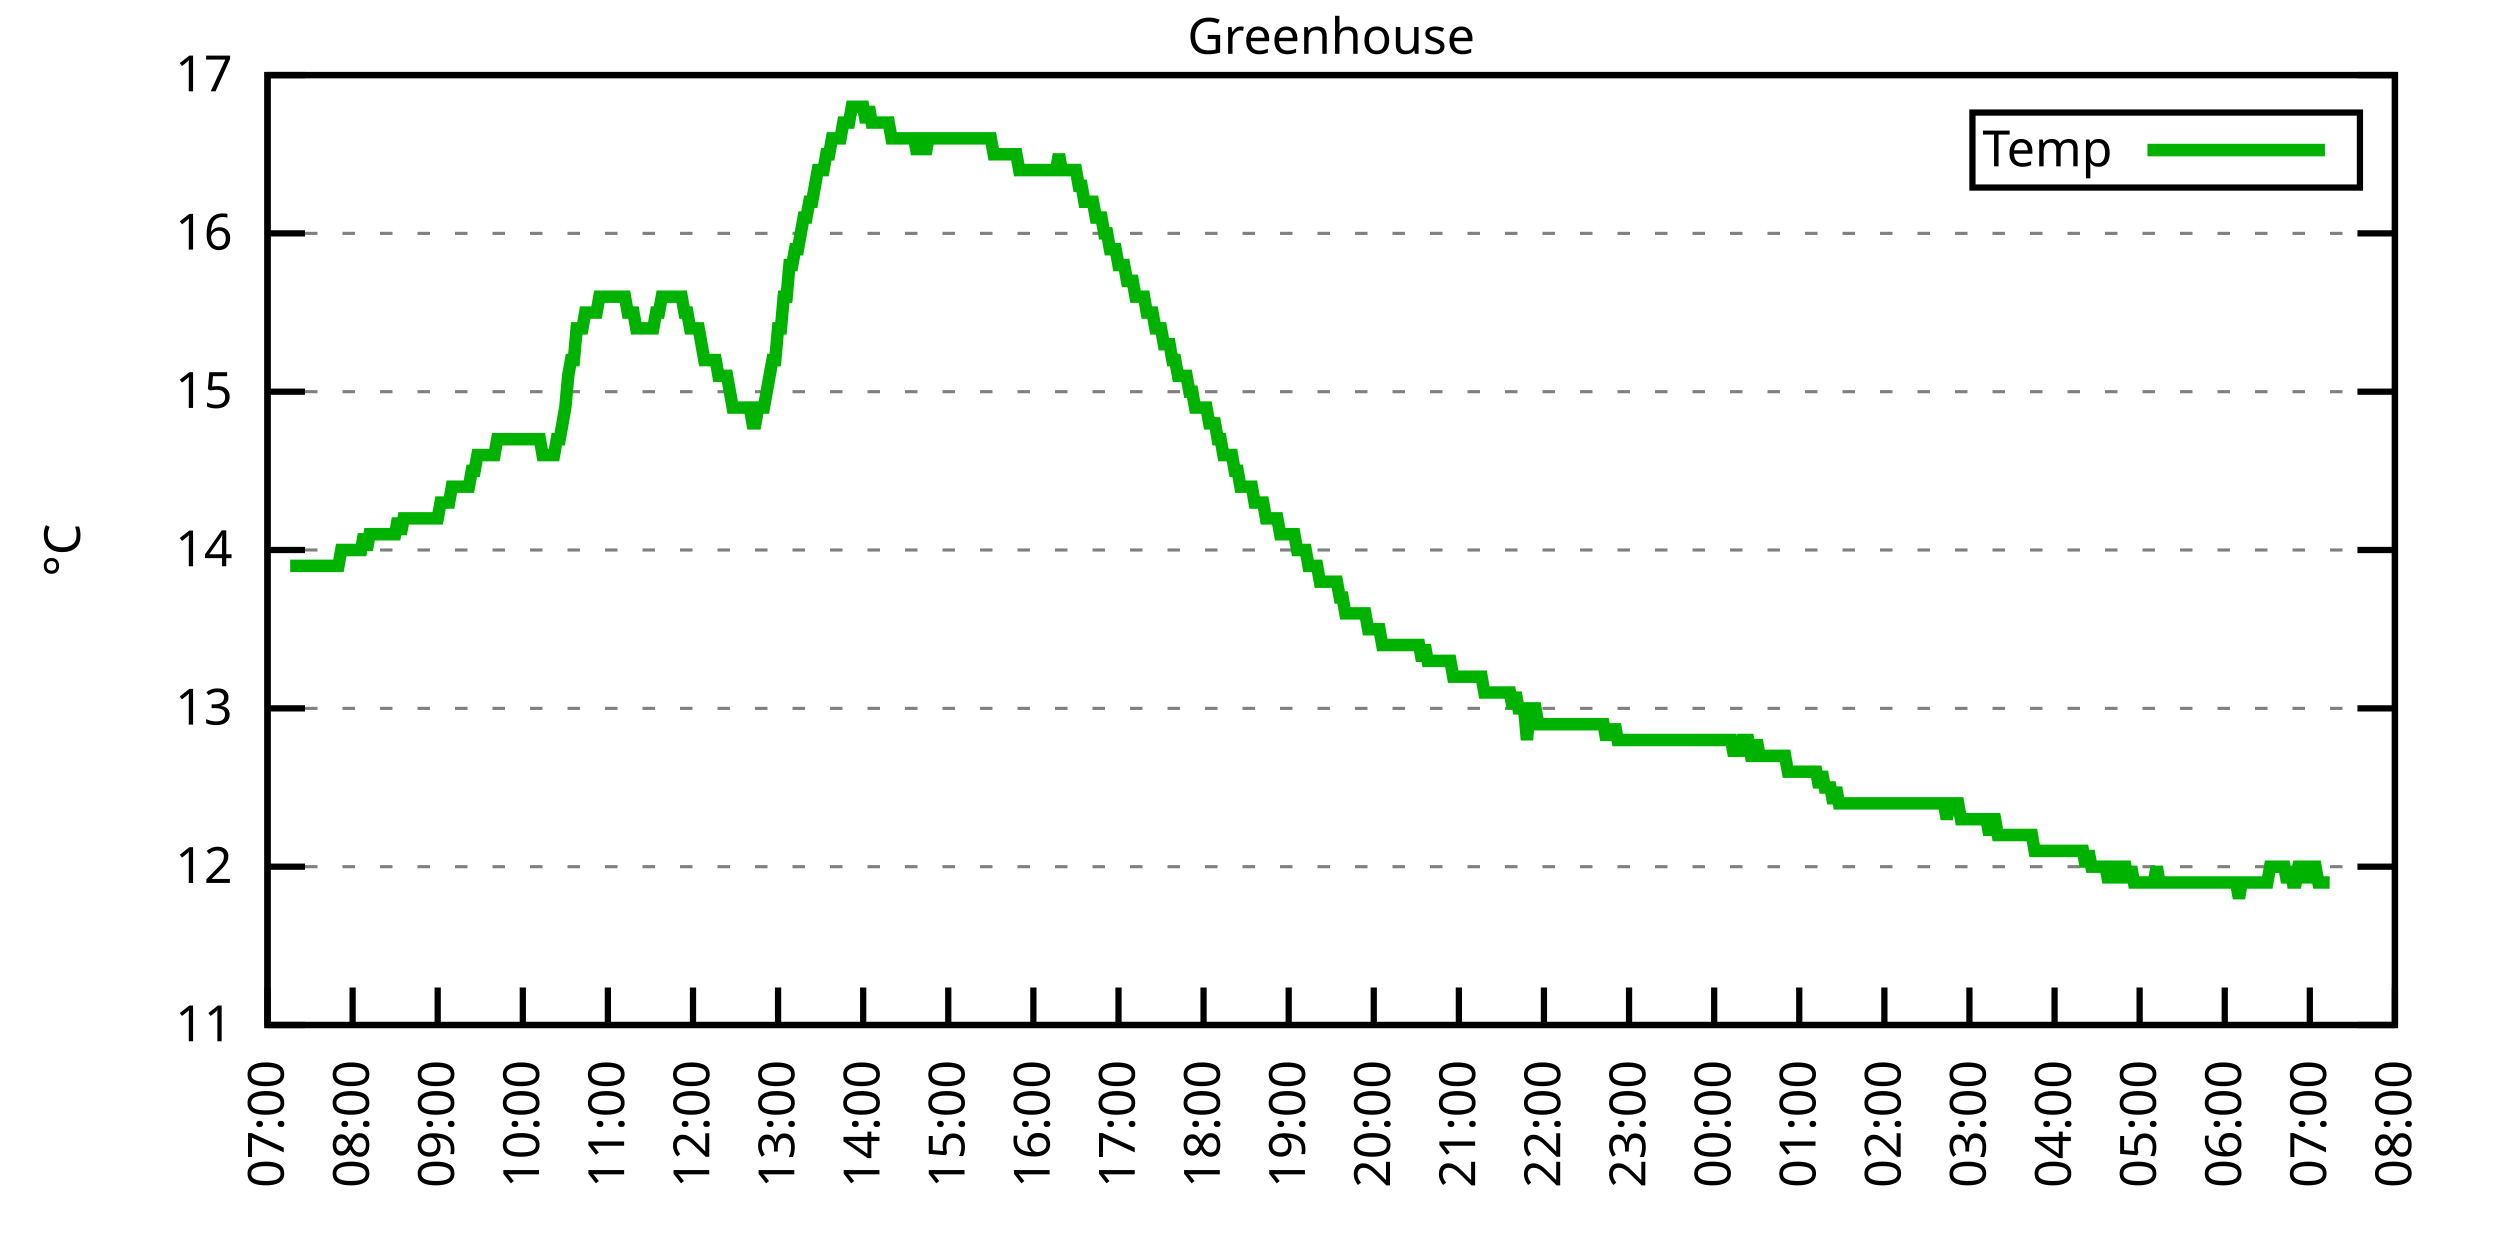
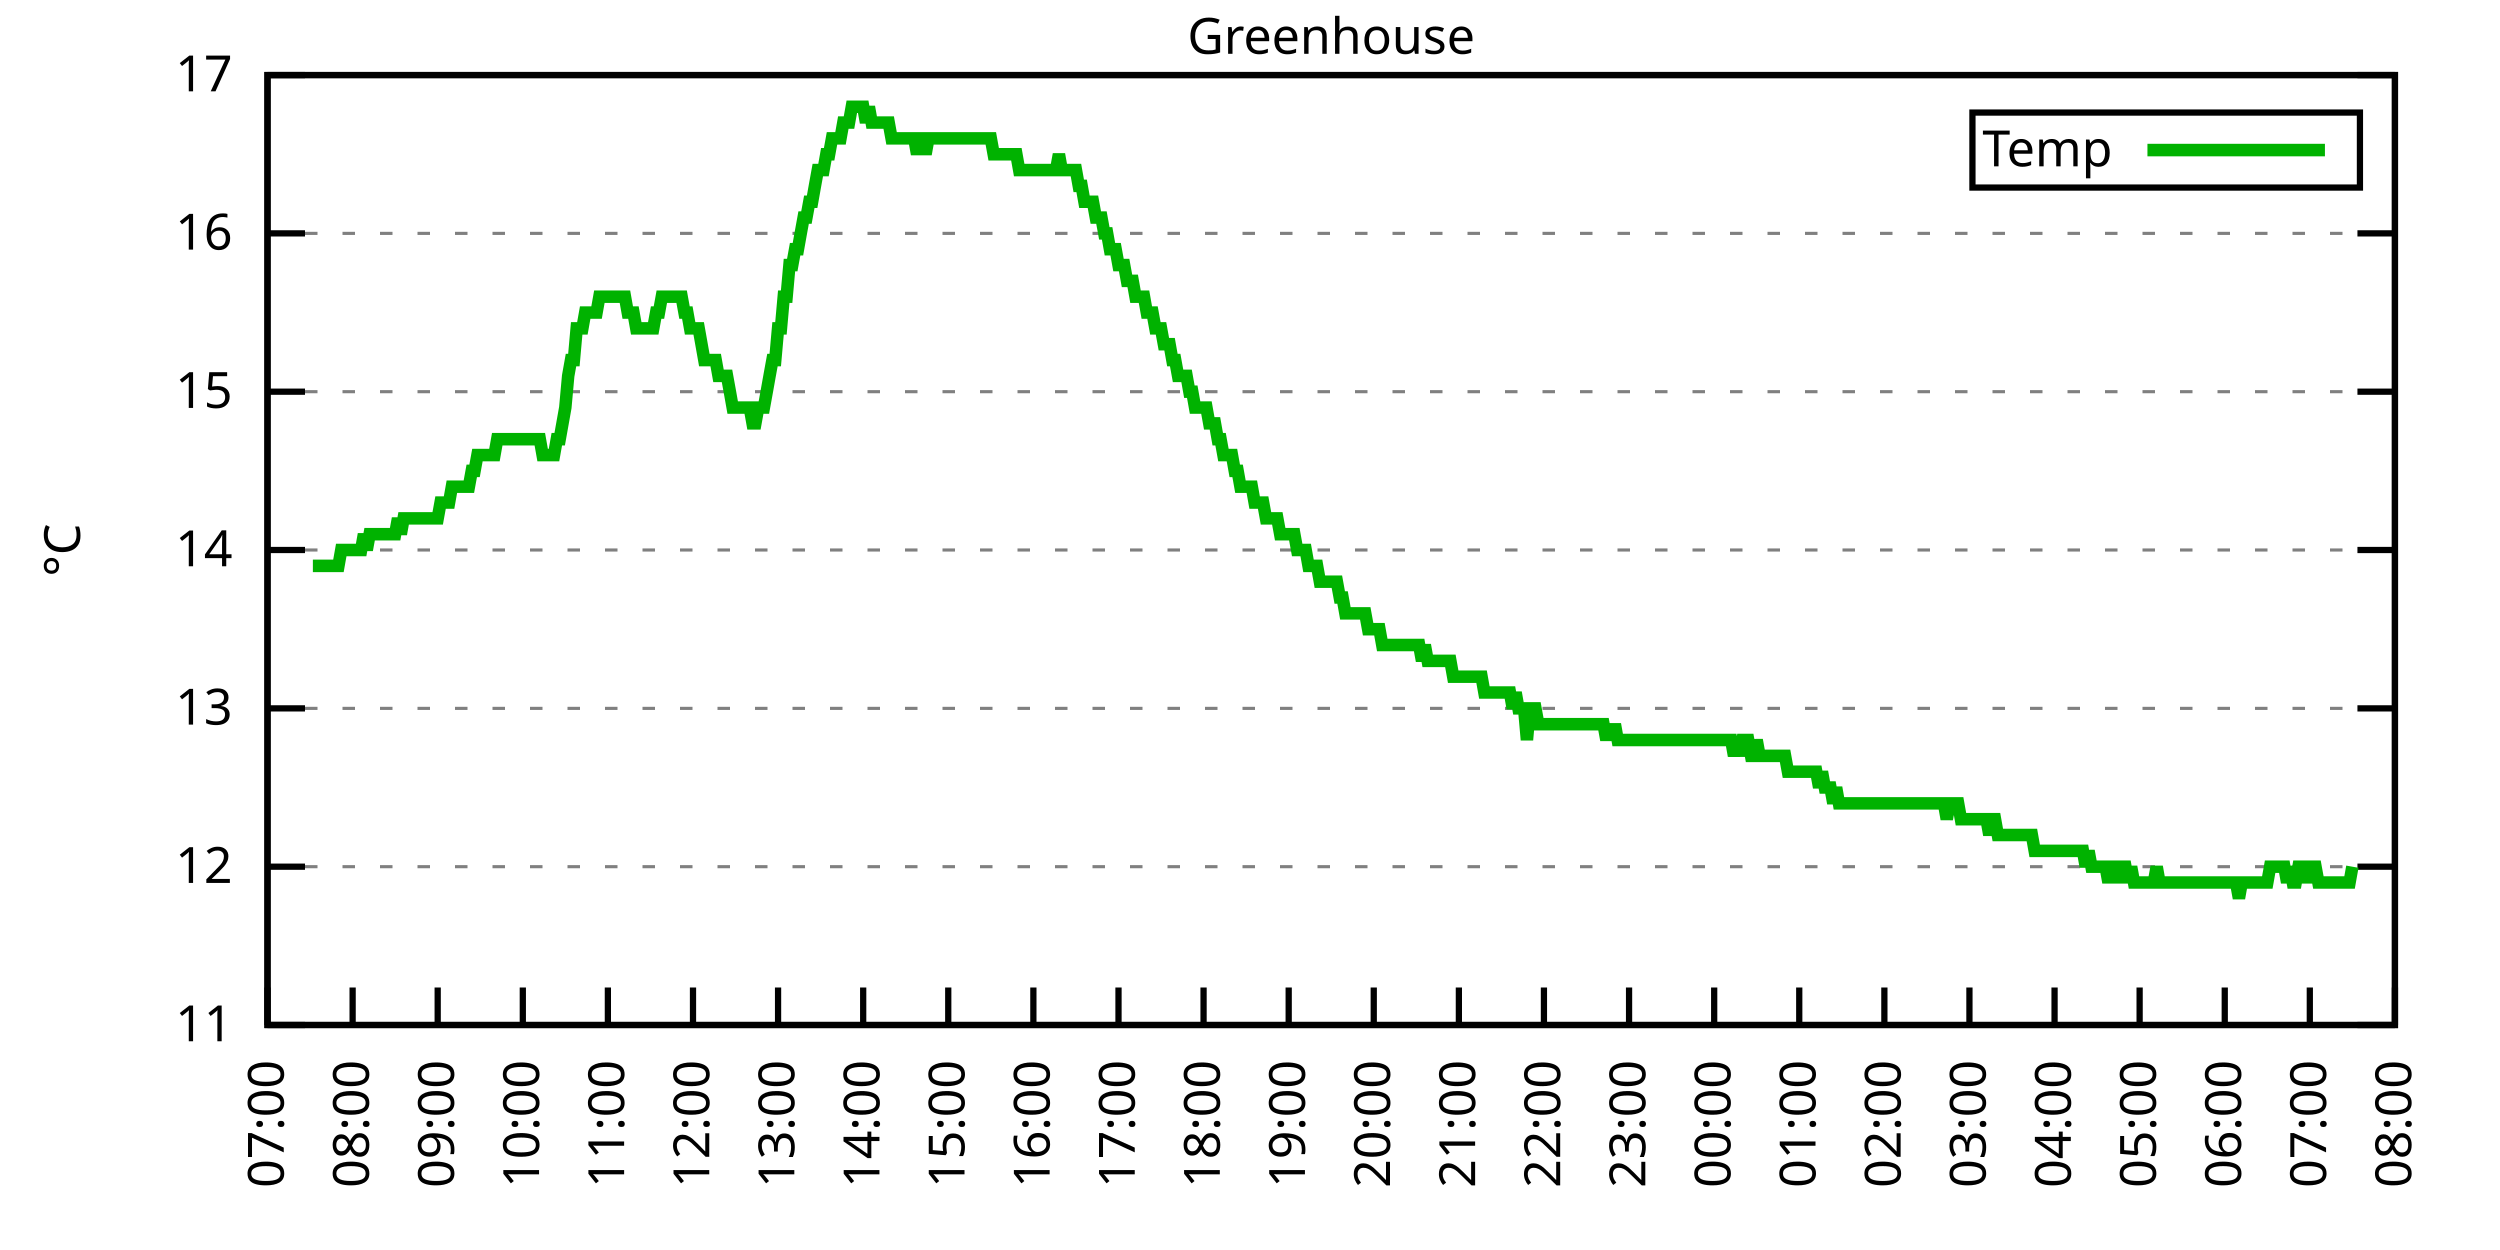
<svg xmlns="http://www.w3.org/2000/svg" xmlns:xlink="http://www.w3.org/1999/xlink" width="400" height="200" viewBox="0 0 400 200">
  <g id="gnuplot_canvas">
    <rect x="0" y="0" width="400" height="200" fill="none" />
    <defs>
      <circle id="gpDot" r="0.5" stroke-width="0.5" stroke="currentColor" />
      <path id="gpPt0" stroke-width="0.333" stroke="currentColor" d="M-1,0 h2 M0,-1 v2" />
      <path id="gpPt1" stroke-width="0.333" stroke="currentColor" d="M-1,-1 L1,1 M1,-1 L-1,1" />
      <path id="gpPt2" stroke-width="0.333" stroke="currentColor" d="M-1,0 L1,0 M0,-1 L0,1 M-1,-1 L1,1 M-1,1 L1,-1" />
      <rect id="gpPt3" stroke-width="0.333" stroke="currentColor" x="-1" y="-1" width="2" height="2" />
      <rect id="gpPt4" stroke-width="0.333" stroke="currentColor" fill="currentColor" x="-1" y="-1" width="2" height="2" />
      <circle id="gpPt5" stroke-width="0.333" stroke="currentColor" cx="0" cy="0" r="1" />
      <use xlink:href="#gpPt5" id="gpPt6" fill="currentColor" stroke="none" />
      <path id="gpPt7" stroke-width="0.333" stroke="currentColor" d="M0,-1.33 L-1.33,0.67 L1.33,0.67 z" />
      <use xlink:href="#gpPt7" id="gpPt8" fill="currentColor" stroke="none" />
      <use xlink:href="#gpPt7" id="gpPt9" stroke="currentColor" transform="rotate(180)" />
      <use xlink:href="#gpPt9" id="gpPt10" fill="currentColor" stroke="none" />
      <use xlink:href="#gpPt3" id="gpPt11" stroke="currentColor" transform="rotate(45)" />
      <use xlink:href="#gpPt11" id="gpPt12" fill="currentColor" stroke="none" />
      <path id="gpPt13" stroke-width="0.333" stroke="currentColor" d="M0,1.330 L1.265,0.411 L0.782,-1.067 L-0.782,-1.076 L-1.265,0.411 z" />
      <use xlink:href="#gpPt13" id="gpPt14" fill="currentColor" stroke="none" />
      <filter id="textbox" filterUnits="objectBoundingBox" x="0" y="0" height="1" width="1">
        <feFlood flood-color="white" flood-opacity="1" result="bgnd" />
        <feComposite in="SourceGraphic" in2="bgnd" operator="atop" />
      </filter>
      <filter id="greybox" filterUnits="objectBoundingBox" x="0" y="0" height="1" width="1">
        <feFlood flood-color="lightgrey" flood-opacity="1" result="grey" />
        <feComposite in="SourceGraphic" in2="grey" operator="atop" />
      </filter>
    </defs>
    <g fill="none" color="white" stroke="currentColor" stroke-width="1.00" stroke-linecap="butt" stroke-linejoin="miter">
</g>
    <g fill="none" color="black" stroke="currentColor" stroke-width="1.00" stroke-linecap="butt" stroke-linejoin="miter">
      <g stroke="none" shape-rendering="crispEdges">
        <polygon fill="rgb(255, 255, 255)" points="42.80,164.00 383.18,164.00 383.18,12.02 42.80,12.02 " />
      </g>
    </g>
    <g fill="none" color="black" stroke="currentColor" stroke-width="1.00" stroke-linecap="butt" stroke-linejoin="miter">
</g>
    <g fill="none" color="black" stroke="black" stroke-width="0.50" stroke-linecap="butt" stroke-linejoin="miter">
</g>
    <g fill="none" color="gray" stroke="currentColor" stroke-width="0.50" stroke-linecap="butt" stroke-linejoin="miter">
      <path stroke="gray" stroke-dasharray="2,4" class="gridline" d="M42.80,164.00 L383.19,164.00  " />
    </g>
    <g fill="none" color="gray" stroke="gray" stroke-width="1.00" stroke-linecap="butt" stroke-linejoin="miter">
</g>
    <g fill="none" color="black" stroke="currentColor" stroke-width="1.00" stroke-linecap="butt" stroke-linejoin="miter">
      <path stroke="black" d="M42.80,164.00 L48.80,164.00 M383.19,164.00 L377.19,164.00  " />
      <g transform="translate(37.20,166.60)" stroke="none" fill="black" font-family="Sans" font-size="8.00" text-anchor="end">
        <text>
          <tspan font-family="Sans"> 11</tspan>
        </text>
      </g>
    </g>
    <g fill="none" color="black" stroke="currentColor" stroke-width="1.00" stroke-linecap="butt" stroke-linejoin="miter">
</g>
    <g fill="none" color="black" stroke="black" stroke-width="0.50" stroke-linecap="butt" stroke-linejoin="miter">
</g>
    <g fill="none" color="gray" stroke="currentColor" stroke-width="0.50" stroke-linecap="butt" stroke-linejoin="miter">
      <path stroke="gray" stroke-dasharray="2,4" class="gridline" d="M42.80,138.67 L383.19,138.67  " />
    </g>
    <g fill="none" color="gray" stroke="gray" stroke-width="1.00" stroke-linecap="butt" stroke-linejoin="miter">
</g>
    <g fill="none" color="black" stroke="currentColor" stroke-width="1.00" stroke-linecap="butt" stroke-linejoin="miter">
      <path stroke="black" d="M42.80,138.67 L48.80,138.67 M383.19,138.67 L377.19,138.67  " />
      <g transform="translate(37.20,141.27)" stroke="none" fill="black" font-family="Sans" font-size="8.00" text-anchor="end">
        <text>
          <tspan font-family="Sans"> 12</tspan>
        </text>
      </g>
    </g>
    <g fill="none" color="black" stroke="currentColor" stroke-width="1.00" stroke-linecap="butt" stroke-linejoin="miter">
</g>
    <g fill="none" color="black" stroke="black" stroke-width="0.50" stroke-linecap="butt" stroke-linejoin="miter">
</g>
    <g fill="none" color="gray" stroke="currentColor" stroke-width="0.50" stroke-linecap="butt" stroke-linejoin="miter">
      <path stroke="gray" stroke-dasharray="2,4" class="gridline" d="M42.80,113.34 L383.19,113.34  " />
    </g>
    <g fill="none" color="gray" stroke="gray" stroke-width="1.00" stroke-linecap="butt" stroke-linejoin="miter">
</g>
    <g fill="none" color="black" stroke="currentColor" stroke-width="1.00" stroke-linecap="butt" stroke-linejoin="miter">
      <path stroke="black" d="M42.80,113.34 L48.80,113.34 M383.19,113.34 L377.19,113.34  " />
      <g transform="translate(37.20,115.94)" stroke="none" fill="black" font-family="Sans" font-size="8.00" text-anchor="end">
        <text>
          <tspan font-family="Sans"> 13</tspan>
        </text>
      </g>
    </g>
    <g fill="none" color="black" stroke="currentColor" stroke-width="1.00" stroke-linecap="butt" stroke-linejoin="miter">
</g>
    <g fill="none" color="black" stroke="black" stroke-width="0.50" stroke-linecap="butt" stroke-linejoin="miter">
</g>
    <g fill="none" color="gray" stroke="currentColor" stroke-width="0.50" stroke-linecap="butt" stroke-linejoin="miter">
      <path stroke="gray" stroke-dasharray="2,4" class="gridline" d="M42.80,88.00 L383.19,88.00  " />
    </g>
    <g fill="none" color="gray" stroke="gray" stroke-width="1.00" stroke-linecap="butt" stroke-linejoin="miter">
</g>
    <g fill="none" color="black" stroke="currentColor" stroke-width="1.00" stroke-linecap="butt" stroke-linejoin="miter">
      <path stroke="black" d="M42.80,88.00 L48.80,88.00 M383.19,88.00 L377.19,88.00  " />
      <g transform="translate(37.20,90.60)" stroke="none" fill="black" font-family="Sans" font-size="8.00" text-anchor="end">
        <text>
          <tspan font-family="Sans"> 14</tspan>
        </text>
      </g>
    </g>
    <g fill="none" color="black" stroke="currentColor" stroke-width="1.00" stroke-linecap="butt" stroke-linejoin="miter">
</g>
    <g fill="none" color="black" stroke="black" stroke-width="0.50" stroke-linecap="butt" stroke-linejoin="miter">
</g>
    <g fill="none" color="gray" stroke="currentColor" stroke-width="0.50" stroke-linecap="butt" stroke-linejoin="miter">
      <path stroke="gray" stroke-dasharray="2,4" class="gridline" d="M42.80,62.67 L383.19,62.67  " />
    </g>
    <g fill="none" color="gray" stroke="gray" stroke-width="1.00" stroke-linecap="butt" stroke-linejoin="miter">
</g>
    <g fill="none" color="black" stroke="currentColor" stroke-width="1.00" stroke-linecap="butt" stroke-linejoin="miter">
      <path stroke="black" d="M42.80,62.67 L48.80,62.67 M383.19,62.67 L377.19,62.67  " />
      <g transform="translate(37.20,65.27)" stroke="none" fill="black" font-family="Sans" font-size="8.00" text-anchor="end">
        <text>
          <tspan font-family="Sans"> 15</tspan>
        </text>
      </g>
    </g>
    <g fill="none" color="black" stroke="currentColor" stroke-width="1.00" stroke-linecap="butt" stroke-linejoin="miter">
</g>
    <g fill="none" color="black" stroke="black" stroke-width="0.50" stroke-linecap="butt" stroke-linejoin="miter">
</g>
    <g fill="none" color="gray" stroke="currentColor" stroke-width="0.50" stroke-linecap="butt" stroke-linejoin="miter">
      <path stroke="gray" stroke-dasharray="2,4" class="gridline" d="M42.80,37.34 L383.19,37.34  " />
    </g>
    <g fill="none" color="gray" stroke="gray" stroke-width="1.00" stroke-linecap="butt" stroke-linejoin="miter">
</g>
    <g fill="none" color="black" stroke="currentColor" stroke-width="1.00" stroke-linecap="butt" stroke-linejoin="miter">
      <path stroke="black" d="M42.80,37.34 L48.80,37.34 M383.19,37.34 L377.19,37.34  " />
      <g transform="translate(37.20,39.94)" stroke="none" fill="black" font-family="Sans" font-size="8.00" text-anchor="end">
        <text>
          <tspan font-family="Sans"> 16</tspan>
        </text>
      </g>
    </g>
    <g fill="none" color="black" stroke="currentColor" stroke-width="1.00" stroke-linecap="butt" stroke-linejoin="miter">
</g>
    <g fill="none" color="black" stroke="black" stroke-width="0.50" stroke-linecap="butt" stroke-linejoin="miter">
</g>
    <g fill="none" color="gray" stroke="currentColor" stroke-width="0.50" stroke-linecap="butt" stroke-linejoin="miter">
      <path stroke="gray" stroke-dasharray="2,4" class="gridline" d="M42.80,12.01 L383.19,12.01  " />
    </g>
    <g fill="none" color="gray" stroke="gray" stroke-width="1.00" stroke-linecap="butt" stroke-linejoin="miter">
</g>
    <g fill="none" color="black" stroke="currentColor" stroke-width="1.00" stroke-linecap="butt" stroke-linejoin="miter">
      <path stroke="black" d="M42.80,12.01 L48.80,12.01 M383.19,12.01 L377.19,12.01  " />
      <g transform="translate(37.20,14.61)" stroke="none" fill="black" font-family="Sans" font-size="8.00" text-anchor="end">
        <text>
          <tspan font-family="Sans"> 17</tspan>
        </text>
      </g>
    </g>
    <g fill="none" color="black" stroke="currentColor" stroke-width="1.00" stroke-linecap="butt" stroke-linejoin="miter">
      <path stroke="black" d="M42.80,164.00 L42.80,158.00  " />
      <g transform="translate(45.40,169.60) rotate(270.00)" stroke="none" fill="black" font-family="Sans" font-size="8.00" text-anchor="end">
        <text>
          <tspan font-family="Sans">07:00</tspan>
        </text>
      </g>
    </g>
    <g fill="none" color="black" stroke="currentColor" stroke-width="1.00" stroke-linecap="butt" stroke-linejoin="miter">
      <path stroke="black" d="M56.42,164.00 L56.42,158.00  " />
      <g transform="translate(59.02,169.60) rotate(270.00)" stroke="none" fill="black" font-family="Sans" font-size="8.00" text-anchor="end">
        <text>
          <tspan font-family="Sans">08:00</tspan>
        </text>
      </g>
    </g>
    <g fill="none" color="black" stroke="currentColor" stroke-width="1.00" stroke-linecap="butt" stroke-linejoin="miter">
      <path stroke="black" d="M70.03,164.00 L70.03,158.00  " />
      <g transform="translate(72.63,169.60) rotate(270.00)" stroke="none" fill="black" font-family="Sans" font-size="8.00" text-anchor="end">
        <text>
          <tspan font-family="Sans">09:00</tspan>
        </text>
      </g>
    </g>
    <g fill="none" color="black" stroke="currentColor" stroke-width="1.00" stroke-linecap="butt" stroke-linejoin="miter">
      <path stroke="black" d="M83.65,164.00 L83.65,158.00  " />
      <g transform="translate(86.25,169.60) rotate(270.00)" stroke="none" fill="black" font-family="Sans" font-size="8.00" text-anchor="end">
        <text>
          <tspan font-family="Sans">10:00</tspan>
        </text>
      </g>
    </g>
    <g fill="none" color="black" stroke="currentColor" stroke-width="1.00" stroke-linecap="butt" stroke-linejoin="miter">
      <path stroke="black" d="M97.26,164.00 L97.26,158.00  " />
      <g transform="translate(99.86,169.60) rotate(270.00)" stroke="none" fill="black" font-family="Sans" font-size="8.00" text-anchor="end">
        <text>
          <tspan font-family="Sans">11:00</tspan>
        </text>
      </g>
    </g>
    <g fill="none" color="black" stroke="currentColor" stroke-width="1.00" stroke-linecap="butt" stroke-linejoin="miter">
      <path stroke="black" d="M110.88,164.00 L110.88,158.00  " />
      <g transform="translate(113.48,169.60) rotate(270.00)" stroke="none" fill="black" font-family="Sans" font-size="8.00" text-anchor="end">
        <text>
          <tspan font-family="Sans">12:00</tspan>
        </text>
      </g>
    </g>
    <g fill="none" color="black" stroke="currentColor" stroke-width="1.00" stroke-linecap="butt" stroke-linejoin="miter">
      <path stroke="black" d="M124.49,164.00 L124.49,158.00  " />
      <g transform="translate(127.09,169.60) rotate(270.00)" stroke="none" fill="black" font-family="Sans" font-size="8.00" text-anchor="end">
        <text>
          <tspan font-family="Sans">13:00</tspan>
        </text>
      </g>
    </g>
    <g fill="none" color="black" stroke="currentColor" stroke-width="1.00" stroke-linecap="butt" stroke-linejoin="miter">
      <path stroke="black" d="M138.11,164.00 L138.11,158.00  " />
      <g transform="translate(140.71,169.60) rotate(270.00)" stroke="none" fill="black" font-family="Sans" font-size="8.00" text-anchor="end">
        <text>
          <tspan font-family="Sans">14:00</tspan>
        </text>
      </g>
    </g>
    <g fill="none" color="black" stroke="currentColor" stroke-width="1.00" stroke-linecap="butt" stroke-linejoin="miter">
      <path stroke="black" d="M151.72,164.00 L151.72,158.00  " />
      <g transform="translate(154.32,169.60) rotate(270.00)" stroke="none" fill="black" font-family="Sans" font-size="8.00" text-anchor="end">
        <text>
          <tspan font-family="Sans">15:00</tspan>
        </text>
      </g>
    </g>
    <g fill="none" color="black" stroke="currentColor" stroke-width="1.00" stroke-linecap="butt" stroke-linejoin="miter">
      <path stroke="black" d="M165.34,164.00 L165.34,158.00  " />
      <g transform="translate(167.94,169.60) rotate(270.00)" stroke="none" fill="black" font-family="Sans" font-size="8.00" text-anchor="end">
        <text>
          <tspan font-family="Sans">16:00</tspan>
        </text>
      </g>
    </g>
    <g fill="none" color="black" stroke="currentColor" stroke-width="1.00" stroke-linecap="butt" stroke-linejoin="miter">
      <path stroke="black" d="M178.96,164.00 L178.96,158.00  " />
      <g transform="translate(181.56,169.60) rotate(270.00)" stroke="none" fill="black" font-family="Sans" font-size="8.00" text-anchor="end">
        <text>
          <tspan font-family="Sans">17:00</tspan>
        </text>
      </g>
    </g>
    <g fill="none" color="black" stroke="currentColor" stroke-width="1.00" stroke-linecap="butt" stroke-linejoin="miter">
      <path stroke="black" d="M192.57,164.00 L192.57,158.00  " />
      <g transform="translate(195.17,169.60) rotate(270.00)" stroke="none" fill="black" font-family="Sans" font-size="8.00" text-anchor="end">
        <text>
          <tspan font-family="Sans">18:00</tspan>
        </text>
      </g>
    </g>
    <g fill="none" color="black" stroke="currentColor" stroke-width="1.00" stroke-linecap="butt" stroke-linejoin="miter">
      <path stroke="black" d="M206.19,164.00 L206.19,158.00  " />
      <g transform="translate(208.79,169.60) rotate(270.00)" stroke="none" fill="black" font-family="Sans" font-size="8.00" text-anchor="end">
        <text>
          <tspan font-family="Sans">19:00</tspan>
        </text>
      </g>
    </g>
    <g fill="none" color="black" stroke="currentColor" stroke-width="1.00" stroke-linecap="butt" stroke-linejoin="miter">
      <path stroke="black" d="M219.80,164.00 L219.80,158.00  " />
      <g transform="translate(222.40,169.60) rotate(270.00)" stroke="none" fill="black" font-family="Sans" font-size="8.00" text-anchor="end">
        <text>
          <tspan font-family="Sans">20:00</tspan>
        </text>
      </g>
    </g>
    <g fill="none" color="black" stroke="currentColor" stroke-width="1.00" stroke-linecap="butt" stroke-linejoin="miter">
      <path stroke="black" d="M233.42,164.00 L233.42,158.00  " />
      <g transform="translate(236.02,169.60) rotate(270.00)" stroke="none" fill="black" font-family="Sans" font-size="8.00" text-anchor="end">
        <text>
          <tspan font-family="Sans">21:00</tspan>
        </text>
      </g>
    </g>
    <g fill="none" color="black" stroke="currentColor" stroke-width="1.00" stroke-linecap="butt" stroke-linejoin="miter">
      <path stroke="black" d="M247.03,164.00 L247.03,158.00  " />
      <g transform="translate(249.63,169.60) rotate(270.00)" stroke="none" fill="black" font-family="Sans" font-size="8.00" text-anchor="end">
        <text>
          <tspan font-family="Sans">22:00</tspan>
        </text>
      </g>
    </g>
    <g fill="none" color="black" stroke="currentColor" stroke-width="1.00" stroke-linecap="butt" stroke-linejoin="miter">
      <path stroke="black" d="M260.65,164.00 L260.65,158.00  " />
      <g transform="translate(263.25,169.60) rotate(270.00)" stroke="none" fill="black" font-family="Sans" font-size="8.00" text-anchor="end">
        <text>
          <tspan font-family="Sans">23:00</tspan>
        </text>
      </g>
    </g>
    <g fill="none" color="black" stroke="currentColor" stroke-width="1.00" stroke-linecap="butt" stroke-linejoin="miter">
      <path stroke="black" d="M274.27,164.00 L274.27,158.00  " />
      <g transform="translate(276.87,169.60) rotate(270.00)" stroke="none" fill="black" font-family="Sans" font-size="8.00" text-anchor="end">
        <text>
          <tspan font-family="Sans">00:00</tspan>
        </text>
      </g>
    </g>
    <g fill="none" color="black" stroke="currentColor" stroke-width="1.00" stroke-linecap="butt" stroke-linejoin="miter">
      <path stroke="black" d="M287.88,164.00 L287.88,158.00  " />
      <g transform="translate(290.48,169.60) rotate(270.00)" stroke="none" fill="black" font-family="Sans" font-size="8.00" text-anchor="end">
        <text>
          <tspan font-family="Sans">01:00</tspan>
        </text>
      </g>
    </g>
    <g fill="none" color="black" stroke="currentColor" stroke-width="1.00" stroke-linecap="butt" stroke-linejoin="miter">
      <path stroke="black" d="M301.50,164.00 L301.50,158.00  " />
      <g transform="translate(304.10,169.60) rotate(270.00)" stroke="none" fill="black" font-family="Sans" font-size="8.00" text-anchor="end">
        <text>
          <tspan font-family="Sans">02:00</tspan>
        </text>
      </g>
    </g>
    <g fill="none" color="black" stroke="currentColor" stroke-width="1.00" stroke-linecap="butt" stroke-linejoin="miter">
      <path stroke="black" d="M315.11,164.00 L315.11,158.00  " />
      <g transform="translate(317.71,169.60) rotate(270.00)" stroke="none" fill="black" font-family="Sans" font-size="8.00" text-anchor="end">
        <text>
          <tspan font-family="Sans">03:00</tspan>
        </text>
      </g>
    </g>
    <g fill="none" color="black" stroke="currentColor" stroke-width="1.00" stroke-linecap="butt" stroke-linejoin="miter">
      <path stroke="black" d="M328.73,164.00 L328.73,158.00  " />
      <g transform="translate(331.33,169.60) rotate(270.00)" stroke="none" fill="black" font-family="Sans" font-size="8.00" text-anchor="end">
        <text>
          <tspan font-family="Sans">04:00</tspan>
        </text>
      </g>
    </g>
    <g fill="none" color="black" stroke="currentColor" stroke-width="1.00" stroke-linecap="butt" stroke-linejoin="miter">
      <path stroke="black" d="M342.34,164.00 L342.34,158.00  " />
      <g transform="translate(344.94,169.60) rotate(270.00)" stroke="none" fill="black" font-family="Sans" font-size="8.00" text-anchor="end">
        <text>
          <tspan font-family="Sans">05:00</tspan>
        </text>
      </g>
    </g>
    <g fill="none" color="black" stroke="currentColor" stroke-width="1.00" stroke-linecap="butt" stroke-linejoin="miter">
      <path stroke="black" d="M355.96,164.00 L355.96,158.00  " />
      <g transform="translate(358.56,169.60) rotate(270.00)" stroke="none" fill="black" font-family="Sans" font-size="8.00" text-anchor="end">
        <text>
          <tspan font-family="Sans">06:00</tspan>
        </text>
      </g>
    </g>
    <g fill="none" color="black" stroke="currentColor" stroke-width="1.00" stroke-linecap="butt" stroke-linejoin="miter">
      <path stroke="black" d="M369.57,164.00 L369.57,158.00  " />
      <g transform="translate(372.17,169.60) rotate(270.00)" stroke="none" fill="black" font-family="Sans" font-size="8.00" text-anchor="end">
        <text>
          <tspan font-family="Sans">07:00</tspan>
        </text>
      </g>
    </g>
    <g fill="none" color="black" stroke="currentColor" stroke-width="1.00" stroke-linecap="butt" stroke-linejoin="miter">
      <path stroke="black" d="M383.19,164.00 L383.19,158.00  " />
      <g transform="translate(385.79,169.60) rotate(270.00)" stroke="none" fill="black" font-family="Sans" font-size="8.00" text-anchor="end">
        <text>
          <tspan font-family="Sans">08:00</tspan>
        </text>
      </g>
    </g>
    <g fill="none" color="black" stroke="currentColor" stroke-width="1.00" stroke-linecap="butt" stroke-linejoin="miter">
</g>
    <g fill="none" color="black" stroke="currentColor" stroke-width="1.00" stroke-linecap="butt" stroke-linejoin="miter">
      <path stroke="black" d="M42.80,12.01 L42.80,164.00 L383.19,164.00 L383.19,12.01 L42.80,12.01 Z  " />
    </g>
    <g fill="none" color="black" stroke="currentColor" stroke-width="1.00" stroke-linecap="butt" stroke-linejoin="miter">
</g>
    <g fill="none" color="black" stroke="currentColor" stroke-width="1.00" stroke-linecap="butt" stroke-linejoin="miter">
      <path stroke="black" d="M315.59,30.01 L315.59,18.01 L377.59,18.01 L377.59,30.01 L315.59,30.01 Z  " />
    </g>
    <g id="Greenhouse_plot_1">
      <g fill="none" color="white" stroke="black" stroke-width="2.00" stroke-linecap="butt" stroke-linejoin="miter">
</g>
      <g fill="none" color="black" stroke="currentColor" stroke-width="2.00" stroke-linecap="butt" stroke-linejoin="miter">
        <g transform="translate(337.99,26.61)" stroke="none" fill="black" font-family="Sans" font-size="8.00" text-anchor="end">
          <text>
            <tspan font-family="Sans">Temp</tspan>
          </text>
        </g>
      </g>
      <g fill="none" color="black" stroke="currentColor" stroke-width="2.00" stroke-linecap="butt" stroke-linejoin="miter">
-         <path stroke="rgb(  0, 178,   0)" d="M343.59,24.01 L371.99,24.01 M46.43,90.54 L46.88,90.54 L47.34,90.54 L47.79,90.54 L48.25,90.54 L48.70,90.54   L49.15,90.54 L49.61,90.54 L50.06,90.54 L50.52,90.54 L50.97,90.54 L51.42,90.54 L51.88,90.54 L52.33,90.54   L52.78,90.54 L53.24,90.54 L53.69,90.54 L54.15,90.54 L54.60,88.00 L55.05,88.00 L55.51,88.00 L55.96,88.00   L56.42,88.00 L56.87,88.00 L57.32,88.00 L57.78,88.00 L58.23,85.47 L58.68,88.00 L59.14,85.47 L59.59,85.47   L60.05,85.47 L60.50,85.47 L60.95,85.47 L61.41,85.47 L61.86,85.47 L62.32,85.47 L62.77,85.47 L63.22,85.47   L63.68,82.94 L64.13,85.47 L64.58,82.94 L65.04,82.94 L65.49,82.94 L65.95,82.94 L66.40,82.94 L66.85,82.94   L67.31,82.94 L67.76,82.94 L68.22,82.94 L68.67,82.94 L69.12,82.94 L69.58,82.94 L70.03,82.94 L70.49,80.41   L70.94,80.41 L71.39,80.41 L71.85,80.41 L72.30,77.87 L72.75,77.87 L73.21,77.87 L73.66,77.87 L74.12,77.87   L74.57,77.87 L75.02,77.87 L75.48,75.34 L75.93,75.34 L76.39,72.81 L76.84,72.81 L77.29,72.81 L77.75,72.81   L78.20,72.81 L78.65,72.81 L79.11,72.81 L79.56,70.27 L80.02,70.27 L80.47,70.27 L80.92,70.27 L81.38,70.27   L81.83,70.27 L82.29,70.27 L82.74,70.27 L83.19,70.27 L83.65,70.27 L84.10,70.27 L84.55,70.27 L85.01,70.27   L85.46,70.27 L85.92,70.27 L86.37,70.27 L86.82,72.81 L87.28,72.81 L87.73,72.81 L88.19,72.81 L88.64,72.81   L89.09,70.27 L89.55,70.27 L90.00,67.74 L90.45,65.21 L90.91,60.14 L91.36,57.61 L91.82,57.61 L92.27,52.54   L92.72,52.54 L93.18,52.54 L93.63,50.01 L94.09,50.01 L94.54,50.01 L94.99,50.01 L95.45,50.01 L95.90,47.47   L96.35,47.47 L96.81,47.47 L97.26,47.47 L97.72,47.47 L98.17,47.47 L98.62,47.47 L99.08,47.47 L99.53,47.47   L99.99,47.47 L100.44,50.01 L100.89,50.01 L101.35,50.01 L101.80,52.54 L102.25,52.54 L102.71,52.54 L103.16,52.54   L103.62,52.54 L104.07,52.54 L104.52,52.54 L104.98,50.01 L105.43,50.01 L105.89,47.47 L106.34,47.47 L106.79,47.47   L107.25,47.47 L107.70,47.47 L108.15,47.47 L108.61,47.47 L109.06,47.47 L109.52,50.01 L109.97,50.01 L110.42,52.54   L110.88,52.54 L111.33,52.54 L111.79,52.54 L112.24,55.07 L112.69,57.61 L113.15,57.61 L113.60,57.61 L114.05,57.61   L114.51,57.61 L114.96,60.14 L115.42,60.14 L115.87,60.14 L116.32,60.14 L116.78,62.67 L117.23,65.21 L117.69,65.21   L118.14,65.21 L118.59,65.21 L119.05,65.21 L119.50,65.21 L119.96,65.21 L120.41,67.74 L120.86,67.74 L121.32,65.21   L121.77,65.21 L122.22,65.21 L122.68,62.67 L123.13,60.14 L123.59,57.61 L124.04,57.61 L124.49,52.54 L124.95,52.54   L125.40,47.47 L125.86,47.47 L126.31,42.41 L126.76,42.41 L127.22,39.87 L127.67,39.87 L128.12,37.34 L128.58,34.81   L129.03,34.81 L129.49,32.28 L129.94,32.28 L130.39,29.74 L130.85,27.21 L131.30,27.21 L131.76,27.21 L132.21,24.68   L132.66,24.68 L133.12,22.14 L133.57,22.14 L134.02,22.14 L134.48,22.14 L134.93,19.61 L135.39,19.61 L135.84,19.61   L136.29,17.08 L136.75,17.08 L137.20,17.08 L137.66,17.08 L138.11,17.08 L138.56,19.61 L139.02,17.08 L139.47,19.61   L139.92,19.61 L140.38,19.61 L140.83,19.61 L141.29,19.61 L141.74,19.61 L142.19,19.61 L142.65,22.14 L143.10,22.14   L143.56,22.14 L144.01,22.14 L144.46,22.14 L144.92,22.14 L145.37,22.14 L145.82,22.14 L146.28,22.14 L146.73,24.68   L147.19,22.14 L147.64,22.14 L148.09,24.68 L148.55,22.14 L149.00,22.14 L149.46,22.14 L149.91,22.14 L150.36,22.14   L150.82,22.14 L151.27,22.14 L151.72,22.14 L152.18,22.14 L152.63,22.14 L153.09,22.14 L153.54,22.14 L153.99,22.14   L154.45,22.14 L154.90,22.14 L155.36,22.14 L155.81,22.14 L156.26,22.14 L156.72,22.14 L157.17,22.14 L157.62,22.14   L158.08,22.14 L158.53,22.14 L158.99,24.68 L159.44,24.68 L159.89,24.68 L160.35,24.68 L160.80,24.68 L161.26,24.68   L161.71,24.68 L162.16,24.68 L162.62,24.68 L163.07,27.21 L163.52,27.21 L163.98,27.21 L164.43,27.21 L164.89,27.21   L165.34,27.21 L165.79,27.21 L166.25,27.21 L166.70,27.21 L167.16,27.21 L167.61,27.21 L168.06,27.21 L168.52,27.21   L168.97,27.21 L169.43,24.68 L169.88,27.21 L170.33,27.21 L170.79,27.21 L171.24,27.21 L171.69,27.21 L172.15,27.21   L172.60,29.74 L173.06,29.74 L173.51,32.28 L173.96,32.28 L174.42,32.28 L174.87,32.28 L175.33,34.81 L175.78,34.81   L176.23,34.81 L176.69,37.34 L177.14,37.34 L177.59,39.87 L178.05,39.87 L178.50,39.87 L178.96,42.41 L179.41,42.41   L179.86,42.41 L180.32,44.94 L180.77,44.94 L181.23,44.94 L181.68,47.47 L182.13,47.47 L182.59,47.47 L183.04,47.47   L183.49,50.01 L183.95,50.01 L184.40,50.01 L184.86,52.54 L185.31,52.54 L185.76,52.54 L186.22,55.07 L186.67,55.07   L187.13,55.07 L187.58,57.61 L188.03,57.61 L188.49,60.14 L188.94,60.14 L189.39,60.14 L189.85,60.14 L190.30,62.67   L190.76,62.67 L191.21,65.21 L191.66,65.21 L192.12,65.21 L192.57,65.21 L193.03,65.21 L193.48,67.74 L193.93,67.74   L194.39,67.74 L194.84,70.27 L195.29,70.27 L195.75,72.81 L196.20,72.81 L196.66,72.81 L197.11,72.81 L197.56,75.34   L198.02,75.34 L198.47,77.87 L198.93,77.87 L199.38,77.87 L199.83,77.87 L200.29,77.87 L200.74,80.41 L201.19,80.41   L201.65,80.41 L202.10,80.41 L202.56,82.94 L203.01,82.94 L203.46,82.94 L203.92,82.94 L204.37,82.94 L204.83,85.47   L205.28,85.47 L205.73,85.47 L206.19,85.47 L206.64,85.47 L207.09,85.47 L207.55,88.00 L208.00,88.00 L208.46,88.00   L208.91,88.00 L209.36,90.54 L209.82,90.54 L210.27,90.54 L210.73,90.54 L211.18,93.07 L211.63,93.07 L212.09,93.07   L212.54,93.07 L213.00,93.07 L213.45,93.07 L213.90,93.07 L214.36,95.60 L214.81,95.60 L215.26,98.14 L215.72,98.14   L216.17,98.14 L216.63,98.14 L217.08,98.14 L217.53,98.14 L217.99,98.14 L218.44,98.14 L218.90,100.67 L219.35,100.67   L219.80,100.67 L220.26,100.67 L220.71,100.67 L221.16,103.20 L221.62,103.20 L222.07,103.20 L222.53,103.20 L222.98,103.20   L223.43,103.20 L223.89,103.20 L224.34,103.20 L224.80,103.20 L225.25,103.20 L225.70,103.20 L226.16,103.20 L226.61,103.20   L227.06,103.20 L227.52,105.74 L227.97,103.20 L228.43,105.74 L228.88,105.74 L229.33,105.74 L229.79,105.74 L230.24,105.74   L230.70,105.74 L231.15,105.74 L231.60,105.74 L232.06,105.74 L232.51,108.27 L232.96,108.27 L233.42,108.27 L233.87,108.27   L234.33,108.27 L234.78,108.27 L235.23,108.27 L235.69,108.27 L236.14,108.27 L236.60,108.27 L237.05,108.27 L237.50,110.80   L237.96,110.80 L238.41,110.80 L238.86,110.80 L239.32,110.80 L239.77,110.80 L240.23,110.80 L240.68,110.80 L241.13,110.80   L241.59,110.80 L242.04,113.34 L242.50,110.80 L242.95,113.34 L243.40,113.34 L243.86,113.34 L244.31,118.40 L244.76,113.34   L245.22,113.34 L245.67,113.34 L246.13,115.87 L246.58,115.87 L247.03,115.87 L247.49,115.87 L247.94,115.87 L248.40,115.87   L248.85,115.87 L249.30,115.87 L249.76,115.87 L250.21,115.87 L250.66,115.87 L251.12,115.87 L251.57,115.87 L252.03,115.87   L252.48,115.87 L252.93,115.87 L253.39,115.87 L253.84,115.87 L254.30,115.87 L254.75,115.87 L255.20,115.87 L255.66,115.87   L256.11,115.87 L256.56,115.87 L257.02,118.40 L257.47,115.87 L257.93,118.40 L258.38,115.87 L258.83,118.40 L259.29,118.40   L259.74,118.40 L260.20,118.40 L260.65,118.40 L261.10,118.40 L261.56,118.40 L262.01,118.40 L262.47,118.40 L262.92,118.40   L263.37,118.40 L263.83,118.40 L264.28,118.40 L264.73,118.40 L265.19,118.40 L265.64,118.40 L266.10,118.40 L266.55,118.40   L267.00,118.40 L267.46,118.40 L267.91,118.40 L268.37,118.40 L268.82,118.40 L269.27,118.40 L269.73,118.40 L270.18,118.40   L270.63,118.40 L271.09,118.40 L271.54,118.40 L272.00,118.40 L272.45,118.40 L272.90,118.40 L273.36,118.40 L273.81,118.40   L274.27,118.40 L274.72,118.40 L275.17,118.40 L275.63,118.40 L276.08,118.40 L276.53,118.40 L276.99,118.40 L277.44,120.94   L277.90,118.40 L278.35,120.94 L278.80,118.40 L279.26,118.40 L279.71,118.40 L280.17,120.94 L280.62,120.94 L281.07,118.40   L281.53,120.94 L281.98,120.94 L282.43,120.94 L282.89,120.94 L283.34,120.94 L283.80,120.94 L284.25,120.94 L284.70,120.94   L285.16,120.94 L285.61,120.94 L286.07,123.47 L286.52,123.47 L286.97,123.47 L287.43,123.47 L287.88,123.47 L288.33,123.47   L288.79,123.47 L289.24,123.47 L289.70,123.47 L290.15,123.47 L290.60,123.47 L291.06,126.00 L291.51,123.47 L291.97,126.00   L292.42,126.00 L292.87,126.00 L293.33,128.54 L293.78,126.00 L294.23,128.54 L294.69,128.54 L295.14,128.54 L295.60,128.54   L296.05,128.54 L296.50,128.54 L296.96,128.54 L297.41,128.54 L297.87,128.54 L298.32,128.54 L298.77,128.54 L299.23,128.54   L299.68,128.54 L300.13,128.54 L300.59,128.54 L301.04,128.54 L301.50,128.54 L301.95,128.54 L302.40,128.54 L302.86,128.54   L303.31,128.54 L303.77,128.54 L304.22,128.54 L304.67,128.54 L305.13,128.54 L305.58,128.54 L306.03,128.54 L306.49,128.54   L306.94,128.54 L307.40,128.54 L307.85,128.54 L308.30,128.54 L308.76,128.54 L309.21,128.54 L309.67,128.54 L310.12,128.54   L310.57,128.54 L311.03,128.54 L311.48,131.07 L311.94,128.54 L312.39,128.54 L312.84,128.54 L313.30,128.54 L313.75,131.07   L314.20,131.07 L314.66,131.07 L315.11,131.07 L315.57,131.07 L316.02,131.07 L316.47,131.07 L316.93,131.07 L317.38,131.07   L317.84,131.07 L318.29,133.60 L318.74,131.07 L319.20,131.07 L319.65,133.60 L320.10,133.60 L320.56,133.60 L321.01,133.60   L321.47,133.60 L321.92,133.60 L322.37,133.60 L322.83,133.60 L323.28,133.60 L323.74,133.60 L324.19,133.60 L324.64,133.60   L325.10,133.60 L325.55,136.14 L326.00,136.14 L326.46,136.14 L326.91,136.14 L327.37,136.14 L327.82,136.14 L328.27,136.14   L328.73,136.14 L329.18,136.14 L329.64,136.14 L330.09,136.14 L330.54,136.14 L331.00,136.14 L331.45,136.14 L331.90,136.14   L332.36,136.14 L332.81,136.14 L333.27,136.14 L333.72,138.67 L334.17,136.14 L334.63,138.67 L335.08,138.67 L335.54,138.67   L335.99,138.67 L336.44,138.67 L336.90,138.67 L337.35,141.20 L337.80,138.67 L338.26,138.67 L338.71,138.67 L339.17,141.20   L339.62,138.67 L340.07,138.67 L340.53,141.20 L340.98,138.67 L341.44,141.20 L341.89,141.20 L342.34,141.20 L342.80,141.20   L343.25,141.20 L343.70,141.20 L344.16,141.20 L344.61,141.20 L345.07,138.67 L345.52,141.20 L345.97,141.20 L346.43,141.20   L346.88,141.20 L347.34,141.20 L347.79,141.20 L348.24,141.20 L348.70,141.20 L349.15,141.20 L349.60,141.20 L350.06,141.20   L350.51,141.20 L350.97,141.20 L351.42,141.20 L351.87,141.20 L352.33,141.20 L352.78,141.20 L353.24,141.20 L353.69,141.20   L354.14,141.20 L354.60,141.20 L355.05,141.20 L355.50,141.20 L355.96,141.20 L356.41,141.20 L356.87,141.20 L357.32,141.20   L357.77,141.20 L358.23,143.73 L358.68,141.20 L359.14,141.20 L359.59,141.20 L360.04,141.20 L360.50,141.20 L360.95,141.20   L361.41,141.20 L361.86,141.20 L362.31,141.20 L362.77,141.20 L363.22,138.67 L363.67,138.67 L364.13,138.67 L364.58,138.67   L365.04,138.67 L365.49,138.67 L365.94,141.20 L366.40,138.67 L366.85,141.20 L367.31,141.20 L367.76,138.67 L368.21,138.67   L368.67,138.67 L369.12,141.20 L369.57,138.67 L370.03,138.67 L370.48,138.67 L370.94,141.20 L371.39,141.20 L371.84,141.20   L372.30,141.20 L372.75,141.20  " />
+         <path stroke="rgb(  0, 178,   0)" d="M343.59,24.01 L371.99,24.01 M50.06,90.54 L50.52,90.54 L50.97,90.54 L51.42,90.54 L51.88,90.54 L52.33,90.54   L52.78,90.54 L53.24,90.54 L53.69,90.54 L54.15,90.54 L54.60,88.00 L55.05,88.00 L55.51,88.00 L55.96,88.00   L56.42,88.00 L56.87,88.00 L57.32,88.00 L57.78,88.00 L58.23,85.47 L58.68,88.00 L59.14,85.47 L59.59,85.47   L60.05,85.47 L60.50,85.47 L60.95,85.47 L61.41,85.47 L61.86,85.47 L62.32,85.47 L62.77,85.47 L63.22,85.47   L63.68,82.94 L64.13,85.47 L64.58,82.94 L65.04,82.94 L65.49,82.94 L65.95,82.94 L66.40,82.94 L66.85,82.94   L67.31,82.94 L67.76,82.94 L68.22,82.94 L68.67,82.94 L69.12,82.94 L69.58,82.94 L70.03,82.94 L70.49,80.41   L70.94,80.41 L71.39,80.41 L71.85,80.41 L72.30,77.87 L72.75,77.87 L73.21,77.87 L73.66,77.87 L74.12,77.87   L74.57,77.87 L75.02,77.87 L75.48,75.34 L75.93,75.34 L76.39,72.81 L76.84,72.81 L77.29,72.81 L77.75,72.81   L78.20,72.81 L78.65,72.81 L79.11,72.81 L79.56,70.27 L80.02,70.27 L80.47,70.27 L80.92,70.27 L81.38,70.27   L81.83,70.27 L82.29,70.27 L82.74,70.27 L83.19,70.27 L83.65,70.27 L84.10,70.27 L84.55,70.27 L85.01,70.27   L85.46,70.27 L85.92,70.27 L86.37,70.27 L86.82,72.81 L87.28,72.81 L87.73,72.81 L88.19,72.81 L88.64,72.81   L89.09,70.27 L89.55,70.27 L90.00,67.74 L90.45,65.21 L90.91,60.14 L91.36,57.61 L91.82,57.61 L92.27,52.54   L92.72,52.54 L93.18,52.54 L93.63,50.01 L94.09,50.01 L94.54,50.01 L94.99,50.01 L95.45,50.01 L95.90,47.47   L96.35,47.47 L96.81,47.47 L97.26,47.47 L97.72,47.47 L98.17,47.47 L98.62,47.47 L99.08,47.47 L99.53,47.47   L99.99,47.47 L100.44,50.01 L100.89,50.01 L101.35,50.01 L101.80,52.54 L102.25,52.54 L102.71,52.54 L103.16,52.54   L103.62,52.54 L104.07,52.54 L104.52,52.54 L104.98,50.01 L105.43,50.01 L105.89,47.47 L106.34,47.47 L106.79,47.47   L107.25,47.47 L107.70,47.47 L108.15,47.47 L108.61,47.47 L109.06,47.47 L109.52,50.01 L109.97,50.01 L110.42,52.54   L110.88,52.54 L111.33,52.54 L111.79,52.54 L112.24,55.07 L112.69,57.61 L113.15,57.61 L113.60,57.61 L114.05,57.61   L114.51,57.61 L114.96,60.14 L115.42,60.14 L115.87,60.14 L116.32,60.14 L116.78,62.67 L117.23,65.21 L117.69,65.21   L118.14,65.21 L118.59,65.21 L119.05,65.21 L119.50,65.21 L119.96,65.21 L120.41,67.74 L120.86,67.74 L121.32,65.21   L121.77,65.21 L122.22,65.21 L122.68,62.67 L123.13,60.14 L123.59,57.61 L124.04,57.61 L124.49,52.54 L124.95,52.54   L125.40,47.47 L125.86,47.47 L126.31,42.41 L126.76,42.41 L127.22,39.87 L127.67,39.87 L128.12,37.34 L128.58,34.81   L129.03,34.81 L129.49,32.28 L129.94,32.28 L130.39,29.74 L130.85,27.21 L131.30,27.21 L131.76,27.21 L132.21,24.68   L132.66,24.68 L133.12,22.14 L133.57,22.14 L134.02,22.14 L134.48,22.14 L134.93,19.61 L135.39,19.61 L135.84,19.61   L136.29,17.08 L136.75,17.08 L137.20,17.08 L137.66,17.08 L138.11,17.08 L138.56,19.61 L139.02,17.08 L139.47,19.61   L139.92,19.61 L140.38,19.61 L140.83,19.61 L141.29,19.61 L141.74,19.61 L142.19,19.61 L142.65,22.14 L143.10,22.14   L143.56,22.14 L144.01,22.14 L144.46,22.14 L144.92,22.14 L145.37,22.14 L145.82,22.14 L146.28,22.14 L146.73,24.68   L147.19,22.14 L147.64,22.14 L148.09,24.68 L148.55,22.14 L149.00,22.14 L149.46,22.14 L149.91,22.14 L150.36,22.14   L150.82,22.14 L151.27,22.14 L151.72,22.14 L152.18,22.14 L152.63,22.14 L153.09,22.14 L153.54,22.14 L153.99,22.14   L154.45,22.14 L154.90,22.14 L155.36,22.14 L155.81,22.14 L156.26,22.14 L156.72,22.14 L157.17,22.14 L157.62,22.14   L158.08,22.14 L158.53,22.14 L158.99,24.68 L159.44,24.68 L159.89,24.68 L160.35,24.68 L160.80,24.68 L161.26,24.68   L161.71,24.68 L162.16,24.68 L162.62,24.68 L163.07,27.21 L163.52,27.21 L163.98,27.21 L164.43,27.21 L164.89,27.21   L165.34,27.21 L165.79,27.21 L166.25,27.21 L166.70,27.21 L167.16,27.21 L167.61,27.21 L168.06,27.21 L168.52,27.21   L168.97,27.21 L169.43,24.68 L169.88,27.21 L170.33,27.21 L170.79,27.21 L171.24,27.21 L171.69,27.21 L172.15,27.21   L172.60,29.74 L173.06,29.74 L173.51,32.28 L173.96,32.28 L174.42,32.28 L174.87,32.28 L175.33,34.81 L175.78,34.81   L176.23,34.81 L176.69,37.34 L177.14,37.34 L177.59,39.87 L178.05,39.87 L178.50,39.87 L178.96,42.41 L179.41,42.41   L179.86,42.41 L180.32,44.94 L180.77,44.94 L181.23,44.94 L181.68,47.47 L182.13,47.47 L182.59,47.47 L183.04,47.47   L183.49,50.01 L183.95,50.01 L184.40,50.01 L184.86,52.54 L185.31,52.54 L185.76,52.54 L186.22,55.07 L186.67,55.07   L187.13,55.07 L187.58,57.61 L188.03,57.61 L188.49,60.14 L188.94,60.14 L189.39,60.14 L189.85,60.14 L190.30,62.67   L190.76,62.67 L191.21,65.21 L191.66,65.21 L192.12,65.21 L192.57,65.21 L193.03,65.21 L193.48,67.74 L193.93,67.74   L194.39,67.74 L194.84,70.27 L195.29,70.27 L195.75,72.81 L196.20,72.81 L196.66,72.81 L197.11,72.81 L197.56,75.34   L198.02,75.34 L198.47,77.87 L198.93,77.87 L199.38,77.87 L199.83,77.87 L200.29,77.87 L200.74,80.41 L201.19,80.41   L201.65,80.41 L202.10,80.41 L202.56,82.94 L203.01,82.94 L203.46,82.94 L203.92,82.94 L204.37,82.94 L204.83,85.47   L205.28,85.47 L205.73,85.47 L206.19,85.47 L206.64,85.47 L207.09,85.47 L207.55,88.00 L208.00,88.00 L208.46,88.00   L208.91,88.00 L209.36,90.54 L209.82,90.54 L210.27,90.54 L210.73,90.54 L211.18,93.07 L211.63,93.07 L212.09,93.07   L212.54,93.07 L213.00,93.07 L213.45,93.07 L213.90,93.07 L214.36,95.60 L214.81,95.60 L215.26,98.14 L215.72,98.14   L216.17,98.14 L216.63,98.14 L217.08,98.14 L217.53,98.14 L217.99,98.14 L218.44,98.14 L218.90,100.67 L219.35,100.67   L219.80,100.67 L220.26,100.67 L220.71,100.67 L221.16,103.20 L221.62,103.20 L222.07,103.20 L222.53,103.20 L222.98,103.20   L223.43,103.20 L223.89,103.20 L224.34,103.20 L224.80,103.20 L225.25,103.20 L225.70,103.20 L226.16,103.20 L226.61,103.20   L227.06,103.20 L227.52,105.74 L227.97,103.20 L228.43,105.74 L228.88,105.74 L229.33,105.74 L229.79,105.74 L230.24,105.74   L230.70,105.74 L231.15,105.74 L231.60,105.74 L232.06,105.74 L232.51,108.27 L232.96,108.27 L233.42,108.27 L233.87,108.27   L234.33,108.27 L234.78,108.27 L235.23,108.27 L235.69,108.27 L236.14,108.27 L236.60,108.27 L237.05,108.27 L237.50,110.80   L237.96,110.80 L238.41,110.80 L238.86,110.80 L239.32,110.80 L239.77,110.80 L240.23,110.80 L240.68,110.80 L241.13,110.80   L241.59,110.80 L242.04,113.34 L242.50,110.80 L242.95,113.34 L243.40,113.34 L243.86,113.34 L244.31,118.40 L244.76,113.34   L245.22,113.34 L245.67,113.34 L246.13,115.87 L246.58,115.87 L247.03,115.87 L247.49,115.87 L247.94,115.87 L248.40,115.87   L248.85,115.87 L249.30,115.87 L249.76,115.87 L250.21,115.87 L250.66,115.87 L251.12,115.87 L251.57,115.87 L252.03,115.87   L252.48,115.87 L252.93,115.87 L253.39,115.87 L253.84,115.87 L254.30,115.87 L254.75,115.87 L255.20,115.87 L255.66,115.87   L256.11,115.87 L256.56,115.87 L257.02,118.40 L257.47,115.87 L257.93,118.40 L258.38,115.87 L258.83,118.40 L259.29,118.40   L259.74,118.40 L260.20,118.40 L260.65,118.40 L261.10,118.40 L261.56,118.40 L262.01,118.40 L262.47,118.40 L262.92,118.40   L263.37,118.40 L263.83,118.40 L264.28,118.40 L264.73,118.40 L265.19,118.40 L265.64,118.40 L266.10,118.40 L266.55,118.40   L267.00,118.40 L267.46,118.40 L267.91,118.40 L268.37,118.40 L268.82,118.40 L269.27,118.40 L269.73,118.40 L270.18,118.40   L270.63,118.40 L271.09,118.40 L271.54,118.40 L272.00,118.40 L272.45,118.40 L272.90,118.40 L273.36,118.40 L273.81,118.40   L274.27,118.40 L274.72,118.40 L275.17,118.40 L275.63,118.40 L276.08,118.40 L276.53,118.40 L276.99,118.40 L277.44,120.94   L277.90,118.40 L278.35,120.94 L278.80,118.40 L279.26,118.40 L279.71,118.40 L280.17,120.94 L280.62,120.94 L281.07,118.40   L281.53,120.94 L281.98,120.94 L282.43,120.94 L282.89,120.94 L283.34,120.94 L283.80,120.94 L284.25,120.94 L284.70,120.94   L285.16,120.94 L285.61,120.94 L286.07,123.47 L286.52,123.47 L286.97,123.47 L287.43,123.47 L287.88,123.47 L288.33,123.47   L288.79,123.47 L289.24,123.47 L289.70,123.47 L290.15,123.47 L290.60,123.47 L291.06,126.00 L291.51,123.47 L291.97,126.00   L292.42,126.00 L292.87,126.00 L293.33,128.54 L293.78,126.00 L294.23,128.54 L294.69,128.54 L295.14,128.54 L295.60,128.54   L296.05,128.54 L296.50,128.54 L296.96,128.54 L297.41,128.54 L297.87,128.54 L298.32,128.54 L298.77,128.54 L299.23,128.54   L299.68,128.54 L300.13,128.54 L300.59,128.54 L301.04,128.54 L301.50,128.54 L301.95,128.54 L302.40,128.54 L302.86,128.54   L303.31,128.54 L303.77,128.54 L304.22,128.54 L304.67,128.54 L305.13,128.54 L305.58,128.54 L306.03,128.54 L306.49,128.54   L306.94,128.54 L307.40,128.54 L307.85,128.54 L308.30,128.54 L308.76,128.54 L309.21,128.54 L309.67,128.54 L310.12,128.54   L310.57,128.54 L311.03,128.54 L311.48,131.07 L311.94,128.54 L312.39,128.54 L312.84,128.54 L313.30,128.54 L313.75,131.07   L314.20,131.07 L314.66,131.07 L315.11,131.07 L315.57,131.07 L316.02,131.07 L316.47,131.07 L316.93,131.07 L317.38,131.07   L317.84,131.07 L318.29,133.60 L318.74,131.07 L319.20,131.07 L319.65,133.60 L320.10,133.60 L320.56,133.60 L321.01,133.60   L321.47,133.60 L321.92,133.60 L322.37,133.60 L322.83,133.60 L323.28,133.60 L323.74,133.60 L324.19,133.60 L324.64,133.60   L325.10,133.60 L325.55,136.14 L326.00,136.14 L326.46,136.14 L326.91,136.14 L327.37,136.14 L327.82,136.14 L328.27,136.14   L328.73,136.14 L329.18,136.14 L329.64,136.14 L330.09,136.14 L330.54,136.14 L331.00,136.14 L331.45,136.14 L331.90,136.14   L332.36,136.14 L332.81,136.14 L333.27,136.14 L333.72,138.67 L334.17,136.14 L334.63,138.67 L335.08,138.67 L335.54,138.67   L335.99,138.67 L336.44,138.67 L336.90,138.67 L337.35,141.20 L337.80,138.67 L338.26,138.67 L338.71,138.67 L339.17,141.20   L339.62,138.67 L340.07,138.67 L340.53,141.20 L340.98,138.67 L341.44,141.20 L341.89,141.20 L342.34,141.20 L342.80,141.20   L343.25,141.20 L343.70,141.20 L344.16,141.20 L344.61,141.20 L345.07,138.67 L345.52,141.20 L345.97,141.20 L346.43,141.20   L346.88,141.20 L347.34,141.20 L347.79,141.20 L348.24,141.20 L348.70,141.20 L349.15,141.20 L349.60,141.20 L350.06,141.20   L350.51,141.20 L350.97,141.20 L351.42,141.20 L351.87,141.20 L352.33,141.20 L352.78,141.20 L353.24,141.20 L353.69,141.20   L354.14,141.20 L354.60,141.20 L355.05,141.20 L355.50,141.20 L355.96,141.20 L356.41,141.20 L356.87,141.20 L357.32,141.20   L357.77,141.20 L358.23,143.73 L358.68,141.20 L359.14,141.20 L359.59,141.20 L360.04,141.20 L360.50,141.20 L360.95,141.20   L361.41,141.20 L361.86,141.20 L362.31,141.20 L362.77,141.20 L363.22,138.67 L363.67,138.67 L364.13,138.67 L364.58,138.67   L365.04,138.67 L365.49,138.67 L365.94,141.20 L366.40,138.67 L366.85,141.20 L367.31,141.20 L367.76,138.67 L368.21,138.67   L368.67,138.67 L369.12,141.20 L369.57,138.67 L370.03,138.67 L370.48,138.67 L370.94,141.20 L371.39,141.20 L371.84,141.20   L372.30,141.20 L372.75,141.20 L373.21,141.20 L373.66,141.20 L374.11,141.20 L374.57,141.20 L375.02,141.20 L375.47,141.20   L375.93,141.20 L376.38,138.67  " />
      </g>
    </g>
    <g fill="none" color="black" stroke="currentColor" stroke-width="2.00" stroke-linecap="butt" stroke-linejoin="miter">
</g>
    <g fill="none" color="black" stroke="black" stroke-width="1.00" stroke-linecap="butt" stroke-linejoin="miter">
</g>
    <g fill="none" color="black" stroke="currentColor" stroke-width="1.00" stroke-linecap="butt" stroke-linejoin="miter">
      <path stroke="black" d="M42.80,12.01 L42.80,164.00 L383.19,164.00 L383.19,12.01 L42.80,12.01 Z  " />
      <g transform="translate(12.80,88.01) rotate(270.00)" stroke="none" fill="black" font-family="Sans" font-size="8.00" text-anchor="middle">
        <text>
          <tspan font-family="Sans">°C</tspan>
        </text>
      </g>
    </g>
    <g fill="none" color="black" stroke="currentColor" stroke-width="1.00" stroke-linecap="butt" stroke-linejoin="miter">
</g>
    <g fill="none" color="black" stroke="currentColor" stroke-width="1.00" stroke-linecap="butt" stroke-linejoin="miter">
      <g transform="translate(212.99,8.61)" stroke="none" fill="black" font-family="Sans" font-size="8.00" text-anchor="middle">
        <text>
          <tspan font-family="Sans">Greenhouse</tspan>
        </text>
      </g>
    </g>
    <g fill="none" color="black" stroke="currentColor" stroke-width="1.00" stroke-linecap="butt" stroke-linejoin="miter">
</g>
  </g>
</svg>
